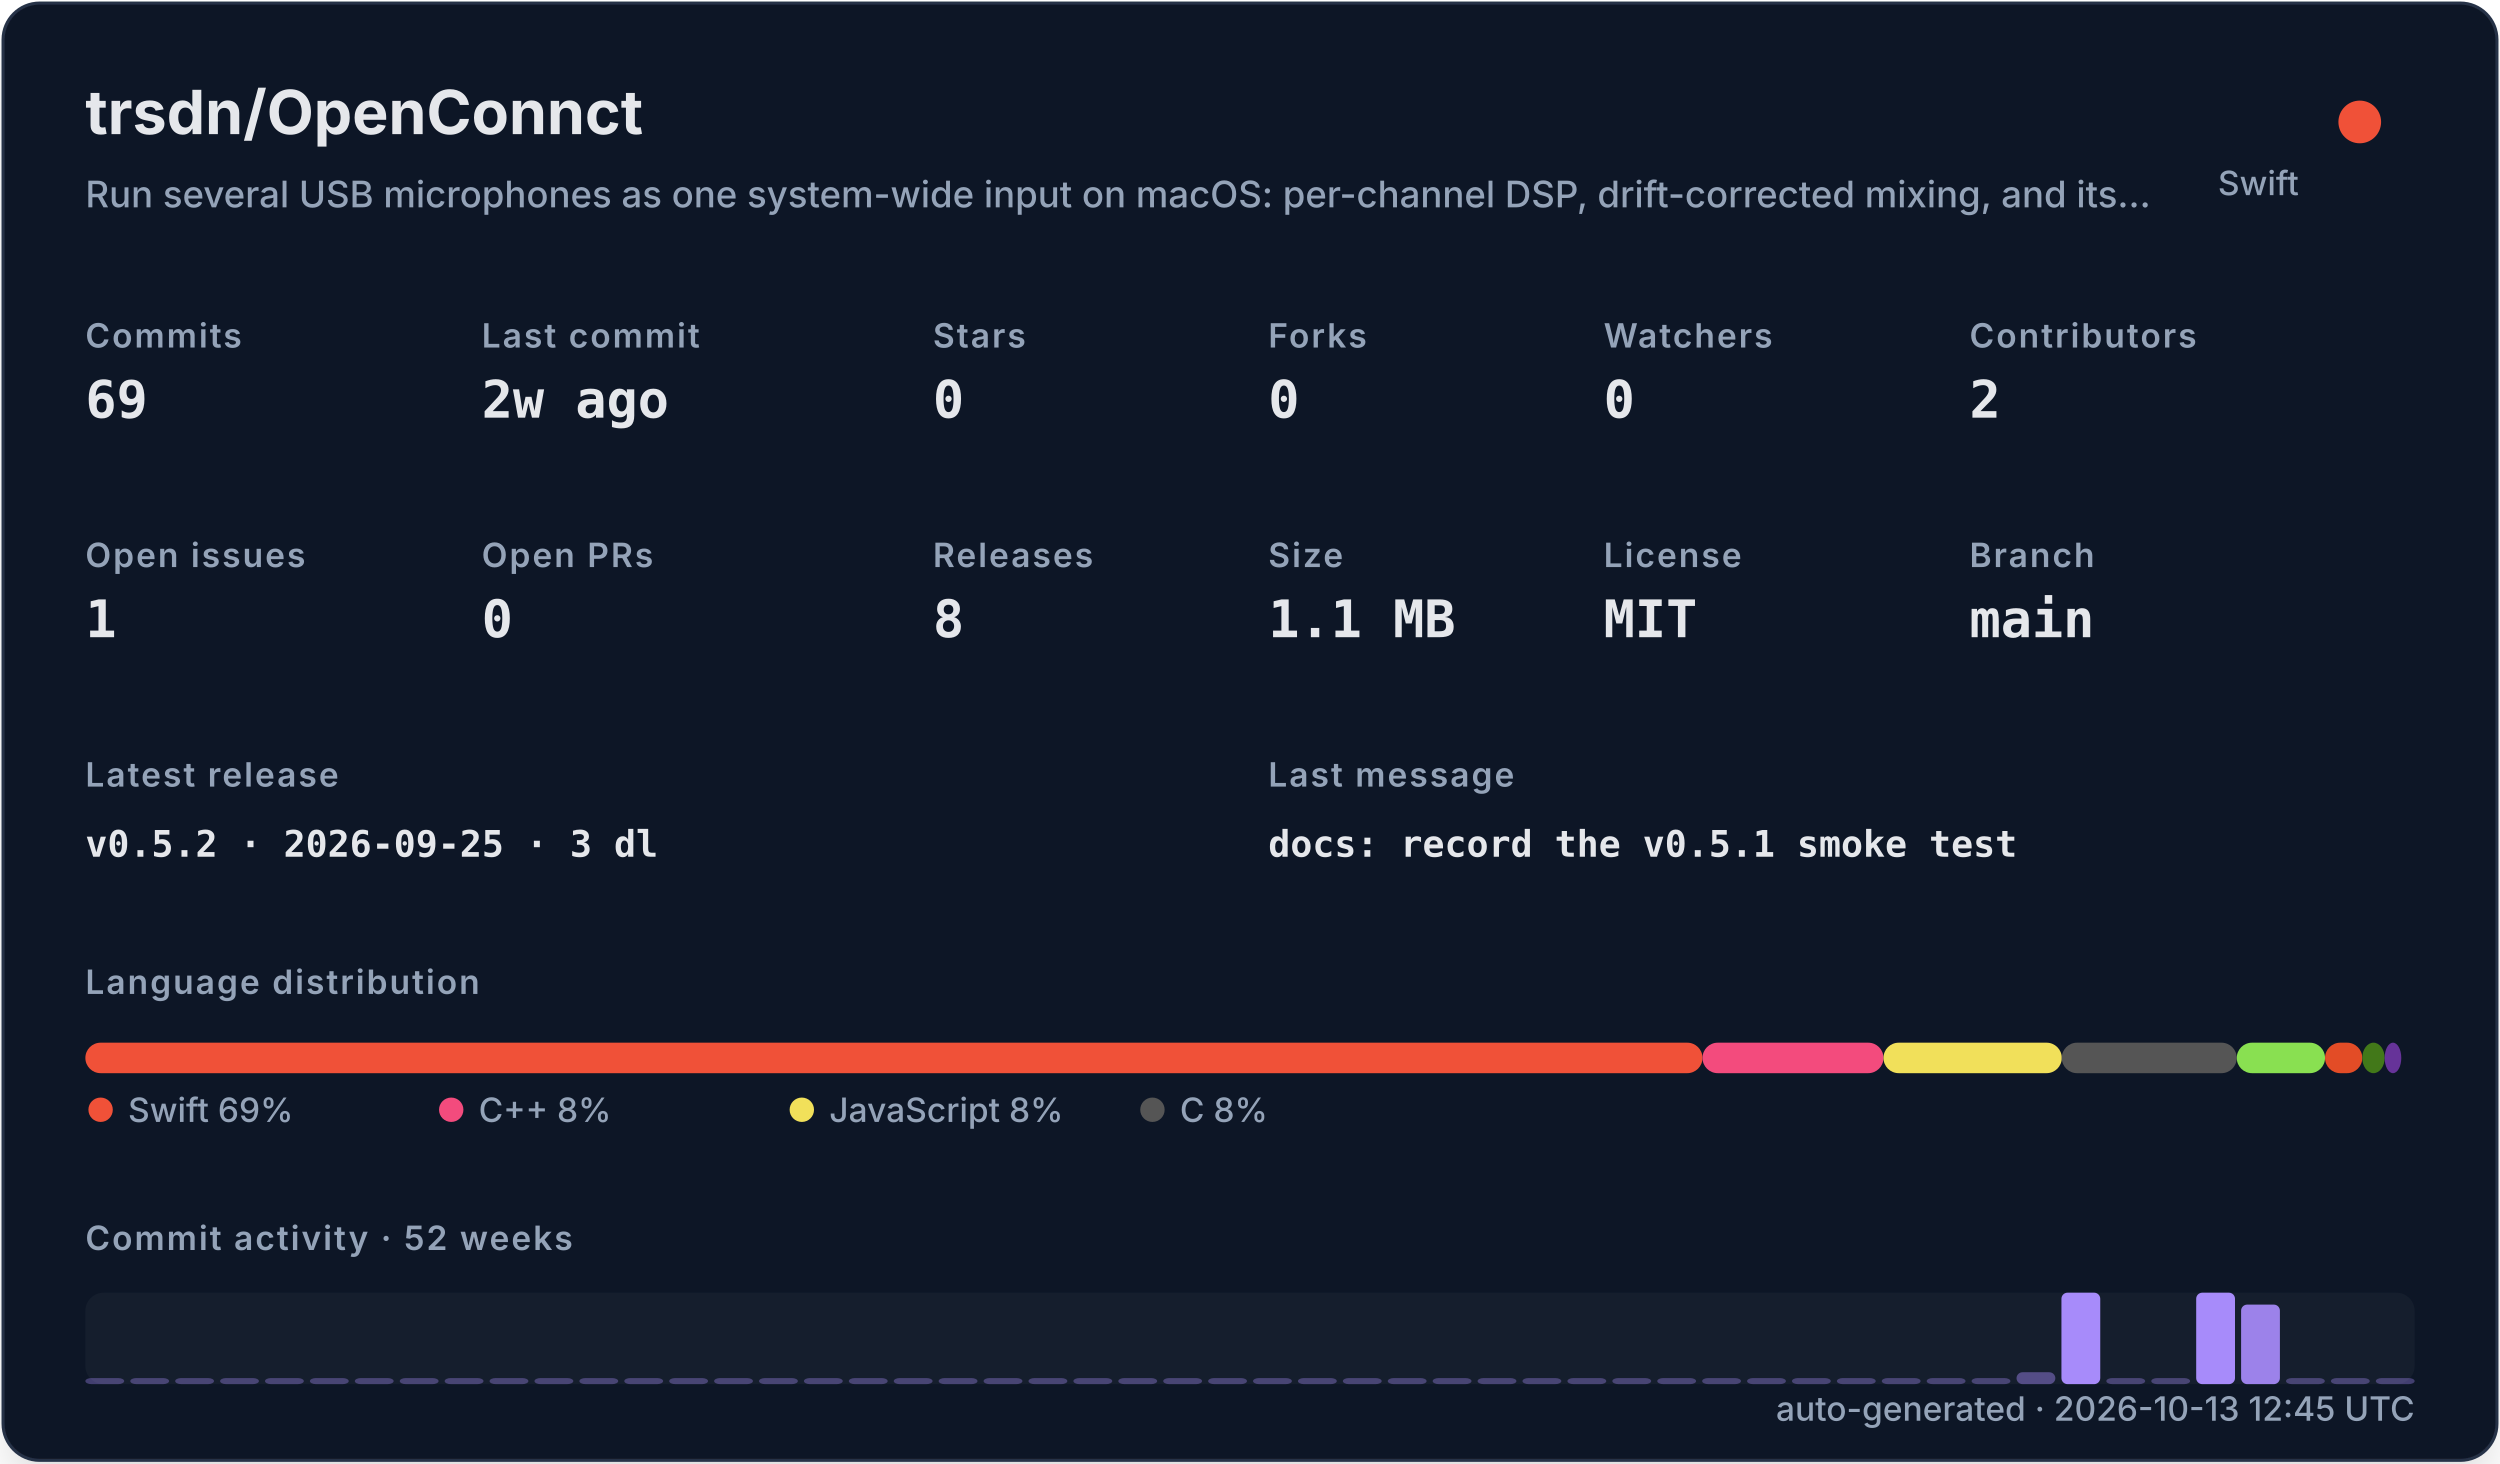
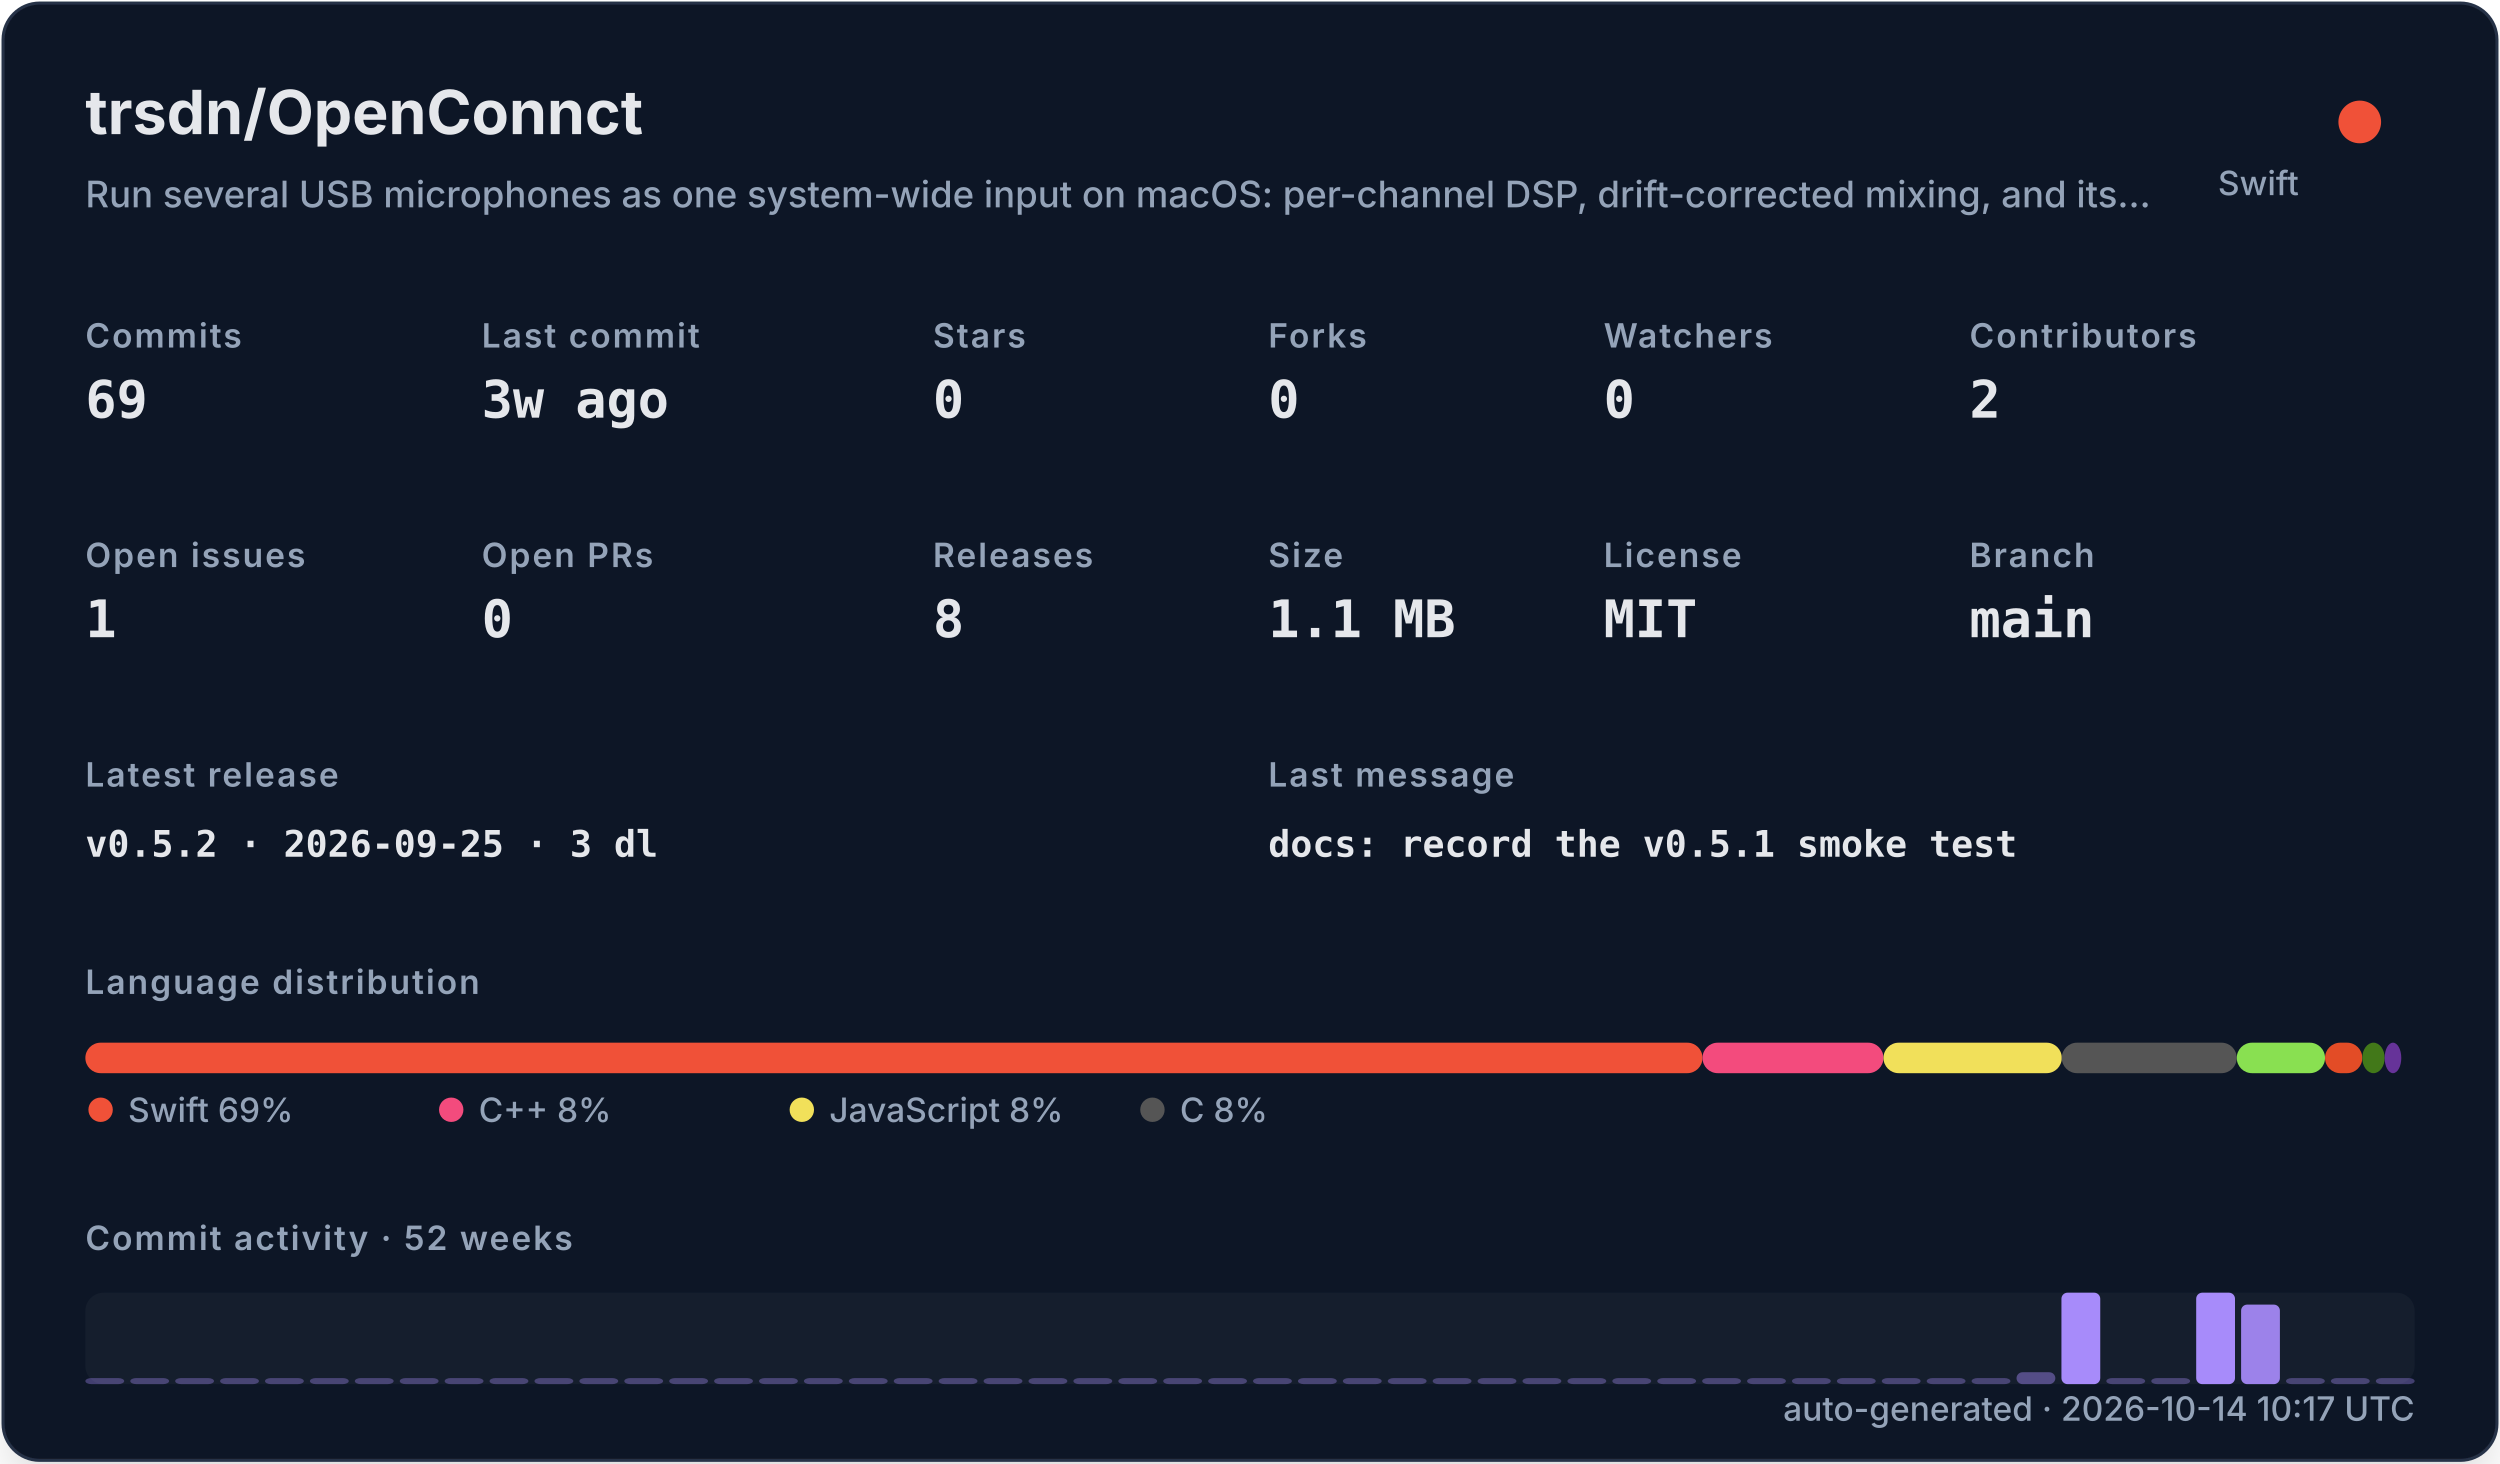
<svg xmlns="http://www.w3.org/2000/svg" width="820" height="480" viewBox="0 0 820 480" role="img">
  <defs>
    <filter id="shadow" x="-10%" y="-10%" width="120%" height="120%">
      <feDropShadow dx="0" dy="8" stdDeviation="10" flood-color="#000000" flood-opacity="0.16" />
    </filter>
    <style>
    .title { font: 700 20px -apple-system,BlinkMacSystemFont,"Segoe UI",sans-serif; fill: #e5e7eb; }
    .subtitle { font: 500 12px -apple-system,BlinkMacSystemFont,"Segoe UI",sans-serif; fill: #94a3b8; }
    .label { font: 600 11px -apple-system,BlinkMacSystemFont,"Segoe UI",sans-serif; fill: #94a3b8; text-transform: uppercase; letter-spacing: .06em; }
    .value { font: 700 17px ui-monospace,SFMono-Regular,Menlo,monospace; fill: #e5e7eb; }
    .small { font: 500 11px -apple-system,BlinkMacSystemFont,"Segoe UI",sans-serif; fill: #94a3b8; }
    .tiny { font: 500 10px -apple-system,BlinkMacSystemFont,"Segoe UI",sans-serif; fill: #94a3b8; }
    .mono { font: 650 12px ui-monospace,SFMono-Regular,Menlo,monospace; fill: #e5e7eb; }
  </style>
  </defs>
  <rect x="1" y="1" width="818" height="478" rx="12" fill="#111827" stroke="#263247" filter="url(#shadow)" />
  <text x="28" y="44" class="title">trsdn/OpenConnct</text>
  <text x="28" y="68" class="subtitle">Run several USB microphones as one system-wide input on macOS: per-channel DSP, drift-corrected mixing, and its…</text>
  <circle cx="774" cy="40" r="7" fill="#F05138" />
  <text x="754" y="64" text-anchor="end" class="small">Swift</text>
  <text x="28" y="114" class="label">Commits</text>
  <text x="28" y="137" class="value">69</text>
  <text x="158" y="114" class="label">Last commit</text>
-   <text x="158" y="137" class="value">2w ago</text>
+   <text x="158" y="137" class="value">3w ago</text>
  <text x="306" y="114" class="label">Stars</text>
  <text x="306" y="137" class="value">0</text>
  <text x="416" y="114" class="label">Forks</text>
  <text x="416" y="137" class="value">0</text>
  <text x="526" y="114" class="label">Watchers</text>
  <text x="526" y="137" class="value">0</text>
  <text x="646" y="114" class="label">Contributors</text>
  <text x="646" y="137" class="value">2</text>
  <text x="28" y="186" class="label">Open issues</text>
  <text x="28" y="209" class="value">1</text>
  <text x="158" y="186" class="label">Open PRs</text>
  <text x="158" y="209" class="value">0</text>
  <text x="306" y="186" class="label">Releases</text>
  <text x="306" y="209" class="value">8</text>
  <text x="416" y="186" class="label">Size</text>
  <text x="416" y="209" class="value">1.1 MB</text>
  <text x="526" y="186" class="label">License</text>
  <text x="526" y="209" class="value">MIT</text>
  <text x="646" y="186" class="label">Branch</text>
  <text x="646" y="209" class="value">main</text>
  <text x="28" y="258" class="label">Latest release</text>
  <text x="28" y="281" class="mono">v0.5.2 · 2026-09-25 · 3 dl</text>
  <text x="416" y="258" class="label">Last message</text>
  <text x="416" y="281" class="mono">docs: record the v0.5.1 smoke test</text>
  <text x="28" y="326" class="label">Language distribution</text>
  <rect x="28.00" y="342" width="530.42" height="10" rx="5" fill="#F05138" />
  <rect x="558.42" y="342" width="59.36" height="10" rx="5" fill="#f34b7d" />
  <rect x="617.78" y="342" width="58.49" height="10" rx="5" fill="#f1e05a" />
  <rect x="676.27" y="342" width="57.38" height="10" rx="5" fill="#555555" />
  <rect x="733.66" y="342" width="28.95" height="10" rx="5" fill="#89e051" />
  <rect x="762.61" y="342" width="12.22" height="10" rx="5" fill="#e34c26" />
  <rect x="774.83" y="342" width="7.34" height="10" rx="5" fill="#427819" />
  <rect x="782.17" y="342" width="5.45" height="10" rx="5" fill="#663399" />
  <circle cx="33" cy="364" r="4" fill="#F05138" />
  <text x="42" y="368" class="small">Swift 69%</text>
  <circle cx="148" cy="364" r="4" fill="#f34b7d" />
  <text x="157" y="368" class="small">C++ 8%</text>
  <circle cx="263" cy="364" r="4" fill="#f1e05a" />
  <text x="272" y="368" class="small">JavaScript 8%</text>
  <circle cx="378" cy="364" r="4" fill="#555555" />
  <text x="387" y="368" class="small">C 8%</text>
  <text x="28" y="410" class="label">Commit activity · 52 weeks</text>
  <rect x="28" y="424" width="764" height="30" rx="6" fill="#1f2937" opacity=".42" />
  <rect x="28.00" y="452.00" width="12.73" height="2.00" rx="2" fill="#a78bfa" opacity="0.35" />
  <rect x="42.73" y="452.00" width="12.73" height="2.00" rx="2" fill="#a78bfa" opacity="0.35" />
  <rect x="57.46" y="452.00" width="12.73" height="2.00" rx="2" fill="#a78bfa" opacity="0.35" />
  <rect x="72.19" y="452.00" width="12.73" height="2.00" rx="2" fill="#a78bfa" opacity="0.35" />
  <rect x="86.92" y="452.00" width="12.73" height="2.00" rx="2" fill="#a78bfa" opacity="0.35" />
  <rect x="101.65" y="452.00" width="12.73" height="2.00" rx="2" fill="#a78bfa" opacity="0.35" />
  <rect x="116.38" y="452.00" width="12.73" height="2.00" rx="2" fill="#a78bfa" opacity="0.35" />
  <rect x="131.12" y="452.00" width="12.73" height="2.00" rx="2" fill="#a78bfa" opacity="0.35" />
  <rect x="145.85" y="452.00" width="12.73" height="2.00" rx="2" fill="#a78bfa" opacity="0.35" />
  <rect x="160.58" y="452.00" width="12.73" height="2.00" rx="2" fill="#a78bfa" opacity="0.35" />
  <rect x="175.31" y="452.00" width="12.73" height="2.00" rx="2" fill="#a78bfa" opacity="0.35" />
  <rect x="190.04" y="452.00" width="12.73" height="2.00" rx="2" fill="#a78bfa" opacity="0.35" />
  <rect x="204.77" y="452.00" width="12.73" height="2.00" rx="2" fill="#a78bfa" opacity="0.35" />
  <rect x="219.50" y="452.00" width="12.73" height="2.00" rx="2" fill="#a78bfa" opacity="0.35" />
  <rect x="234.23" y="452.00" width="12.73" height="2.00" rx="2" fill="#a78bfa" opacity="0.35" />
  <rect x="248.96" y="452.00" width="12.73" height="2.00" rx="2" fill="#a78bfa" opacity="0.35" />
  <rect x="263.69" y="452.00" width="12.73" height="2.00" rx="2" fill="#a78bfa" opacity="0.35" />
  <rect x="278.42" y="452.00" width="12.73" height="2.00" rx="2" fill="#a78bfa" opacity="0.35" />
  <rect x="293.15" y="452.00" width="12.73" height="2.00" rx="2" fill="#a78bfa" opacity="0.35" />
  <rect x="307.88" y="452.00" width="12.73" height="2.00" rx="2" fill="#a78bfa" opacity="0.35" />
  <rect x="322.62" y="452.00" width="12.73" height="2.00" rx="2" fill="#a78bfa" opacity="0.35" />
  <rect x="337.35" y="452.00" width="12.73" height="2.00" rx="2" fill="#a78bfa" opacity="0.35" />
  <rect x="352.08" y="452.00" width="12.73" height="2.00" rx="2" fill="#a78bfa" opacity="0.35" />
  <rect x="366.81" y="452.00" width="12.73" height="2.00" rx="2" fill="#a78bfa" opacity="0.35" />
  <rect x="381.54" y="452.00" width="12.73" height="2.00" rx="2" fill="#a78bfa" opacity="0.35" />
  <rect x="396.27" y="452.00" width="12.73" height="2.00" rx="2" fill="#a78bfa" opacity="0.35" />
  <rect x="411.00" y="452.00" width="12.73" height="2.00" rx="2" fill="#a78bfa" opacity="0.35" />
  <rect x="425.73" y="452.00" width="12.73" height="2.00" rx="2" fill="#a78bfa" opacity="0.35" />
  <rect x="440.46" y="452.00" width="12.73" height="2.00" rx="2" fill="#a78bfa" opacity="0.35" />
  <rect x="455.19" y="452.00" width="12.73" height="2.00" rx="2" fill="#a78bfa" opacity="0.35" />
  <rect x="469.92" y="452.00" width="12.73" height="2.00" rx="2" fill="#a78bfa" opacity="0.35" />
  <rect x="484.65" y="452.00" width="12.73" height="2.00" rx="2" fill="#a78bfa" opacity="0.35" />
  <rect x="499.38" y="452.00" width="12.73" height="2.00" rx="2" fill="#a78bfa" opacity="0.35" />
  <rect x="514.12" y="452.00" width="12.73" height="2.00" rx="2" fill="#a78bfa" opacity="0.35" />
  <rect x="528.85" y="452.00" width="12.73" height="2.00" rx="2" fill="#a78bfa" opacity="0.35" />
  <rect x="543.58" y="452.00" width="12.73" height="2.00" rx="2" fill="#a78bfa" opacity="0.35" />
  <rect x="558.31" y="452.00" width="12.73" height="2.00" rx="2" fill="#a78bfa" opacity="0.35" />
  <rect x="573.04" y="452.00" width="12.73" height="2.00" rx="2" fill="#a78bfa" opacity="0.35" />
  <rect x="587.77" y="452.00" width="12.73" height="2.00" rx="2" fill="#a78bfa" opacity="0.35" />
  <rect x="602.50" y="452.00" width="12.73" height="2.00" rx="2" fill="#a78bfa" opacity="0.35" />
  <rect x="617.23" y="452.00" width="12.73" height="2.00" rx="2" fill="#a78bfa" opacity="0.35" />
  <rect x="631.96" y="452.00" width="12.73" height="2.00" rx="2" fill="#a78bfa" opacity="0.35" />
  <rect x="646.69" y="452.00" width="12.73" height="2.00" rx="2" fill="#a78bfa" opacity="0.35" />
  <rect x="661.42" y="450.09" width="12.73" height="3.91" rx="2" fill="#a78bfa" opacity="0.43" />
  <rect x="676.15" y="424.00" width="12.73" height="30.00" rx="2" fill="#a78bfa" opacity="1.00" />
  <rect x="690.88" y="452.00" width="12.73" height="2.00" rx="2" fill="#a78bfa" opacity="0.35" />
  <rect x="705.62" y="452.00" width="12.73" height="2.00" rx="2" fill="#a78bfa" opacity="0.35" />
  <rect x="720.35" y="424.00" width="12.73" height="30.00" rx="2" fill="#a78bfa" opacity="1.00" />
  <rect x="735.08" y="427.91" width="12.73" height="26.09" rx="2" fill="#a78bfa" opacity="0.92" />
  <rect x="749.81" y="452.00" width="12.73" height="2.00" rx="2" fill="#a78bfa" opacity="0.35" />
  <rect x="764.54" y="452.00" width="12.73" height="2.00" rx="2" fill="#a78bfa" opacity="0.35" />
  <rect x="779.27" y="452.00" width="12.73" height="2.00" rx="2" fill="#a78bfa" opacity="0.35" />
-   <text x="792" y="466" text-anchor="end" class="small">auto-generated · 2026-10-13 12:45 UTC</text>
+   <text x="792" y="466" text-anchor="end" class="small">auto-generated · 2026-10-14 10:17 UTC</text>
</svg>
